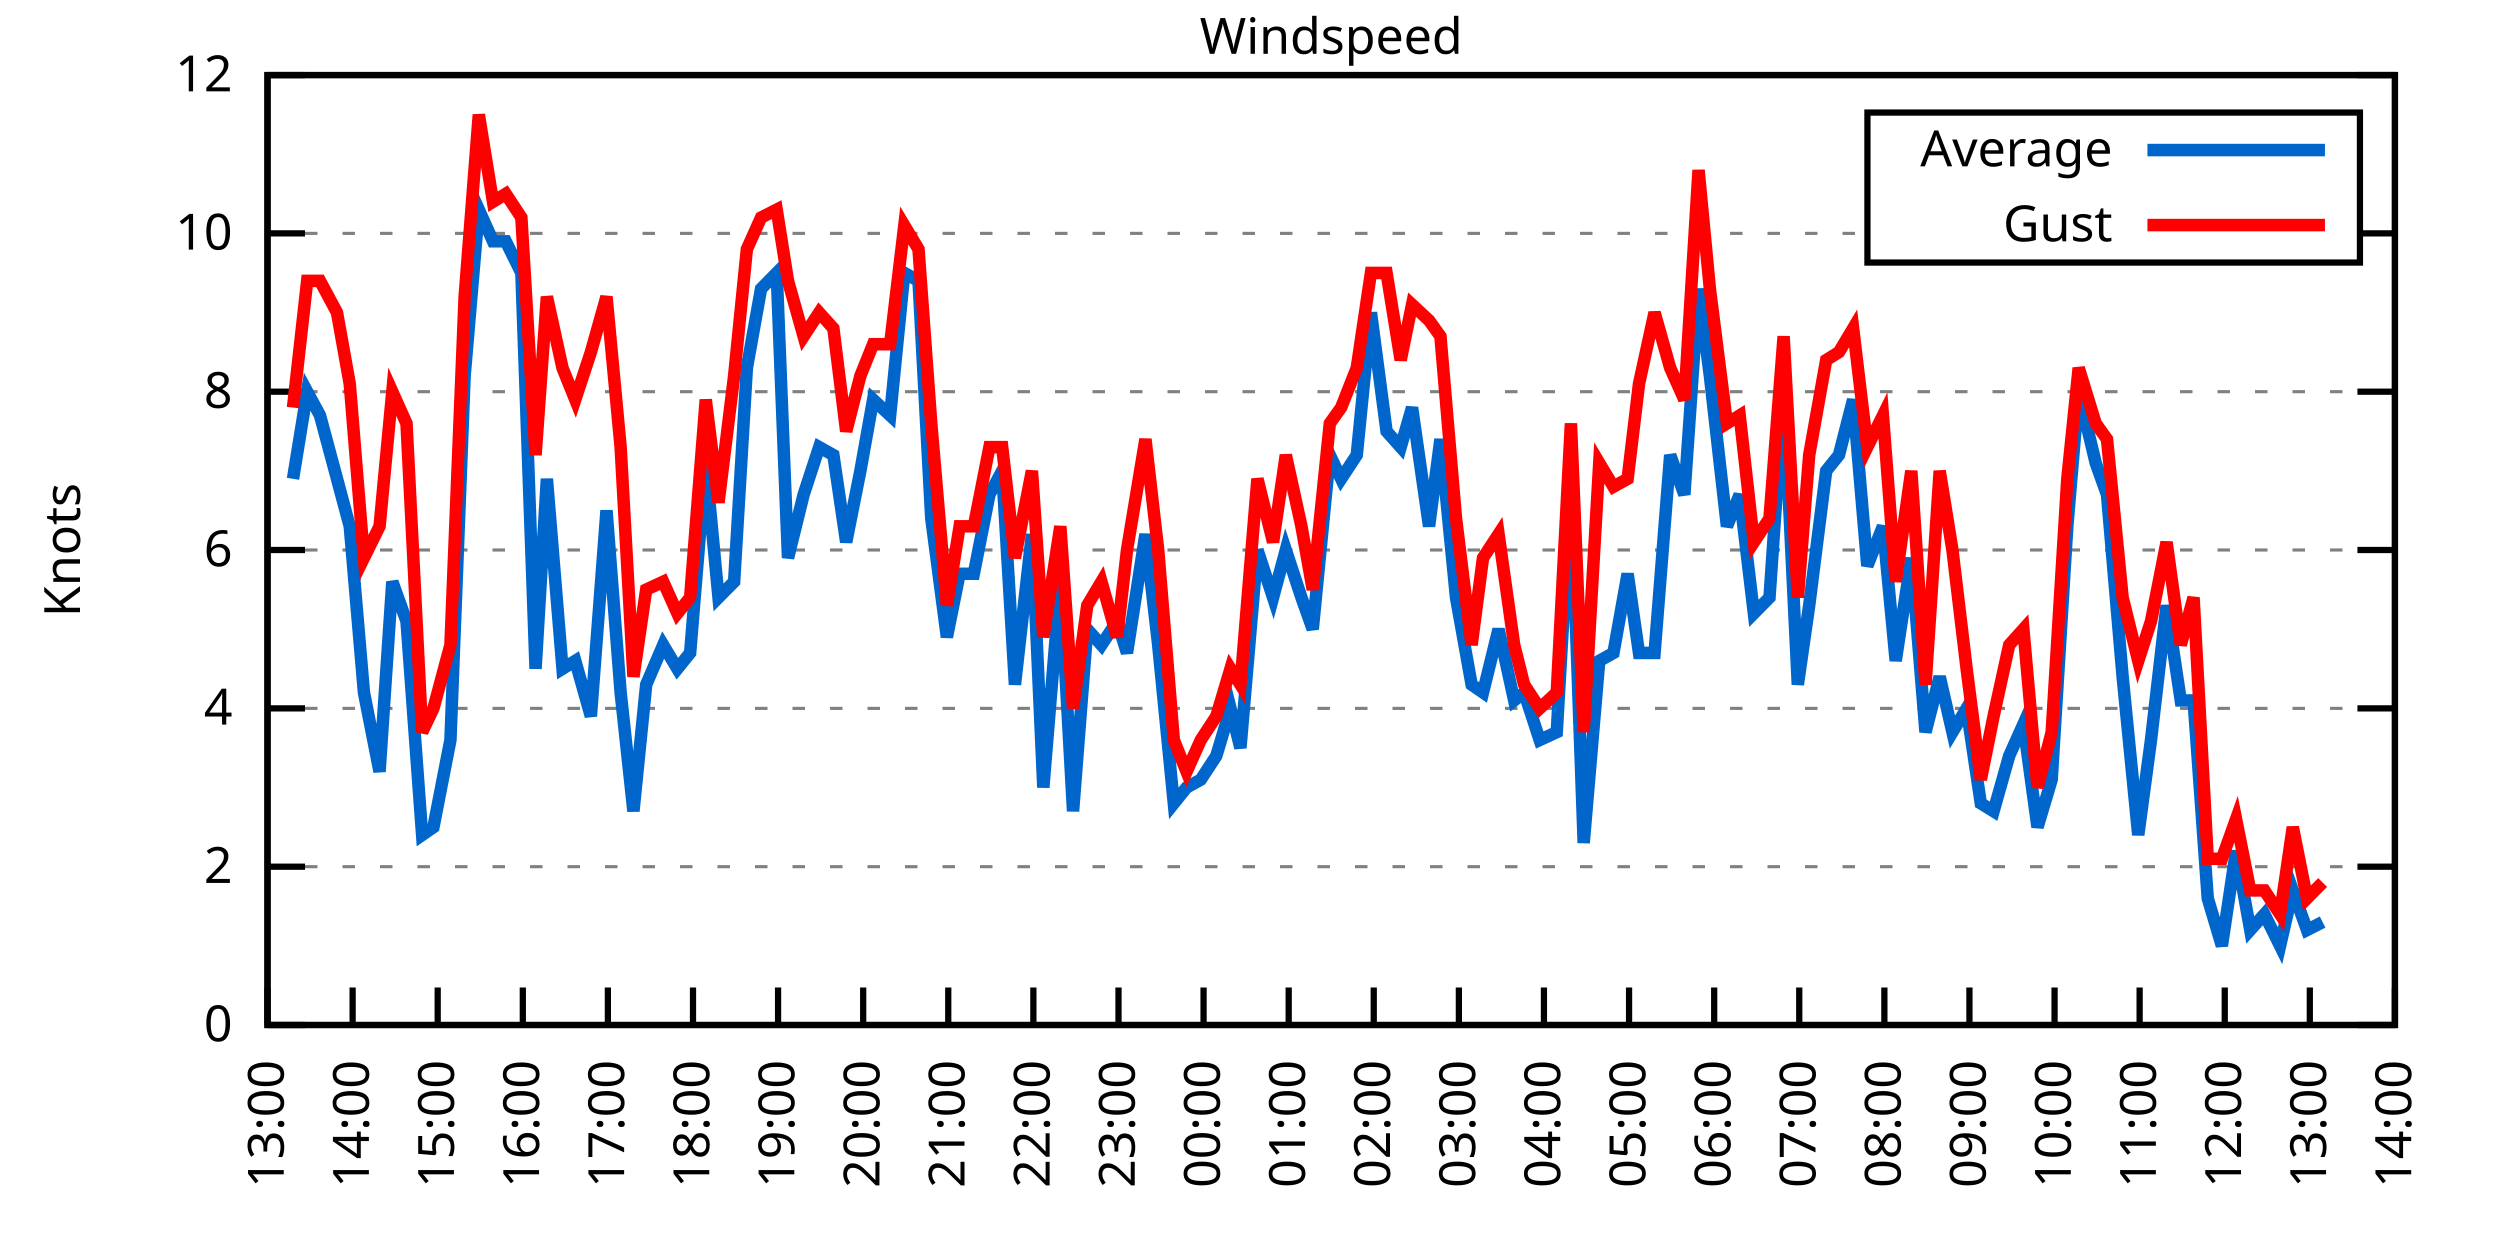
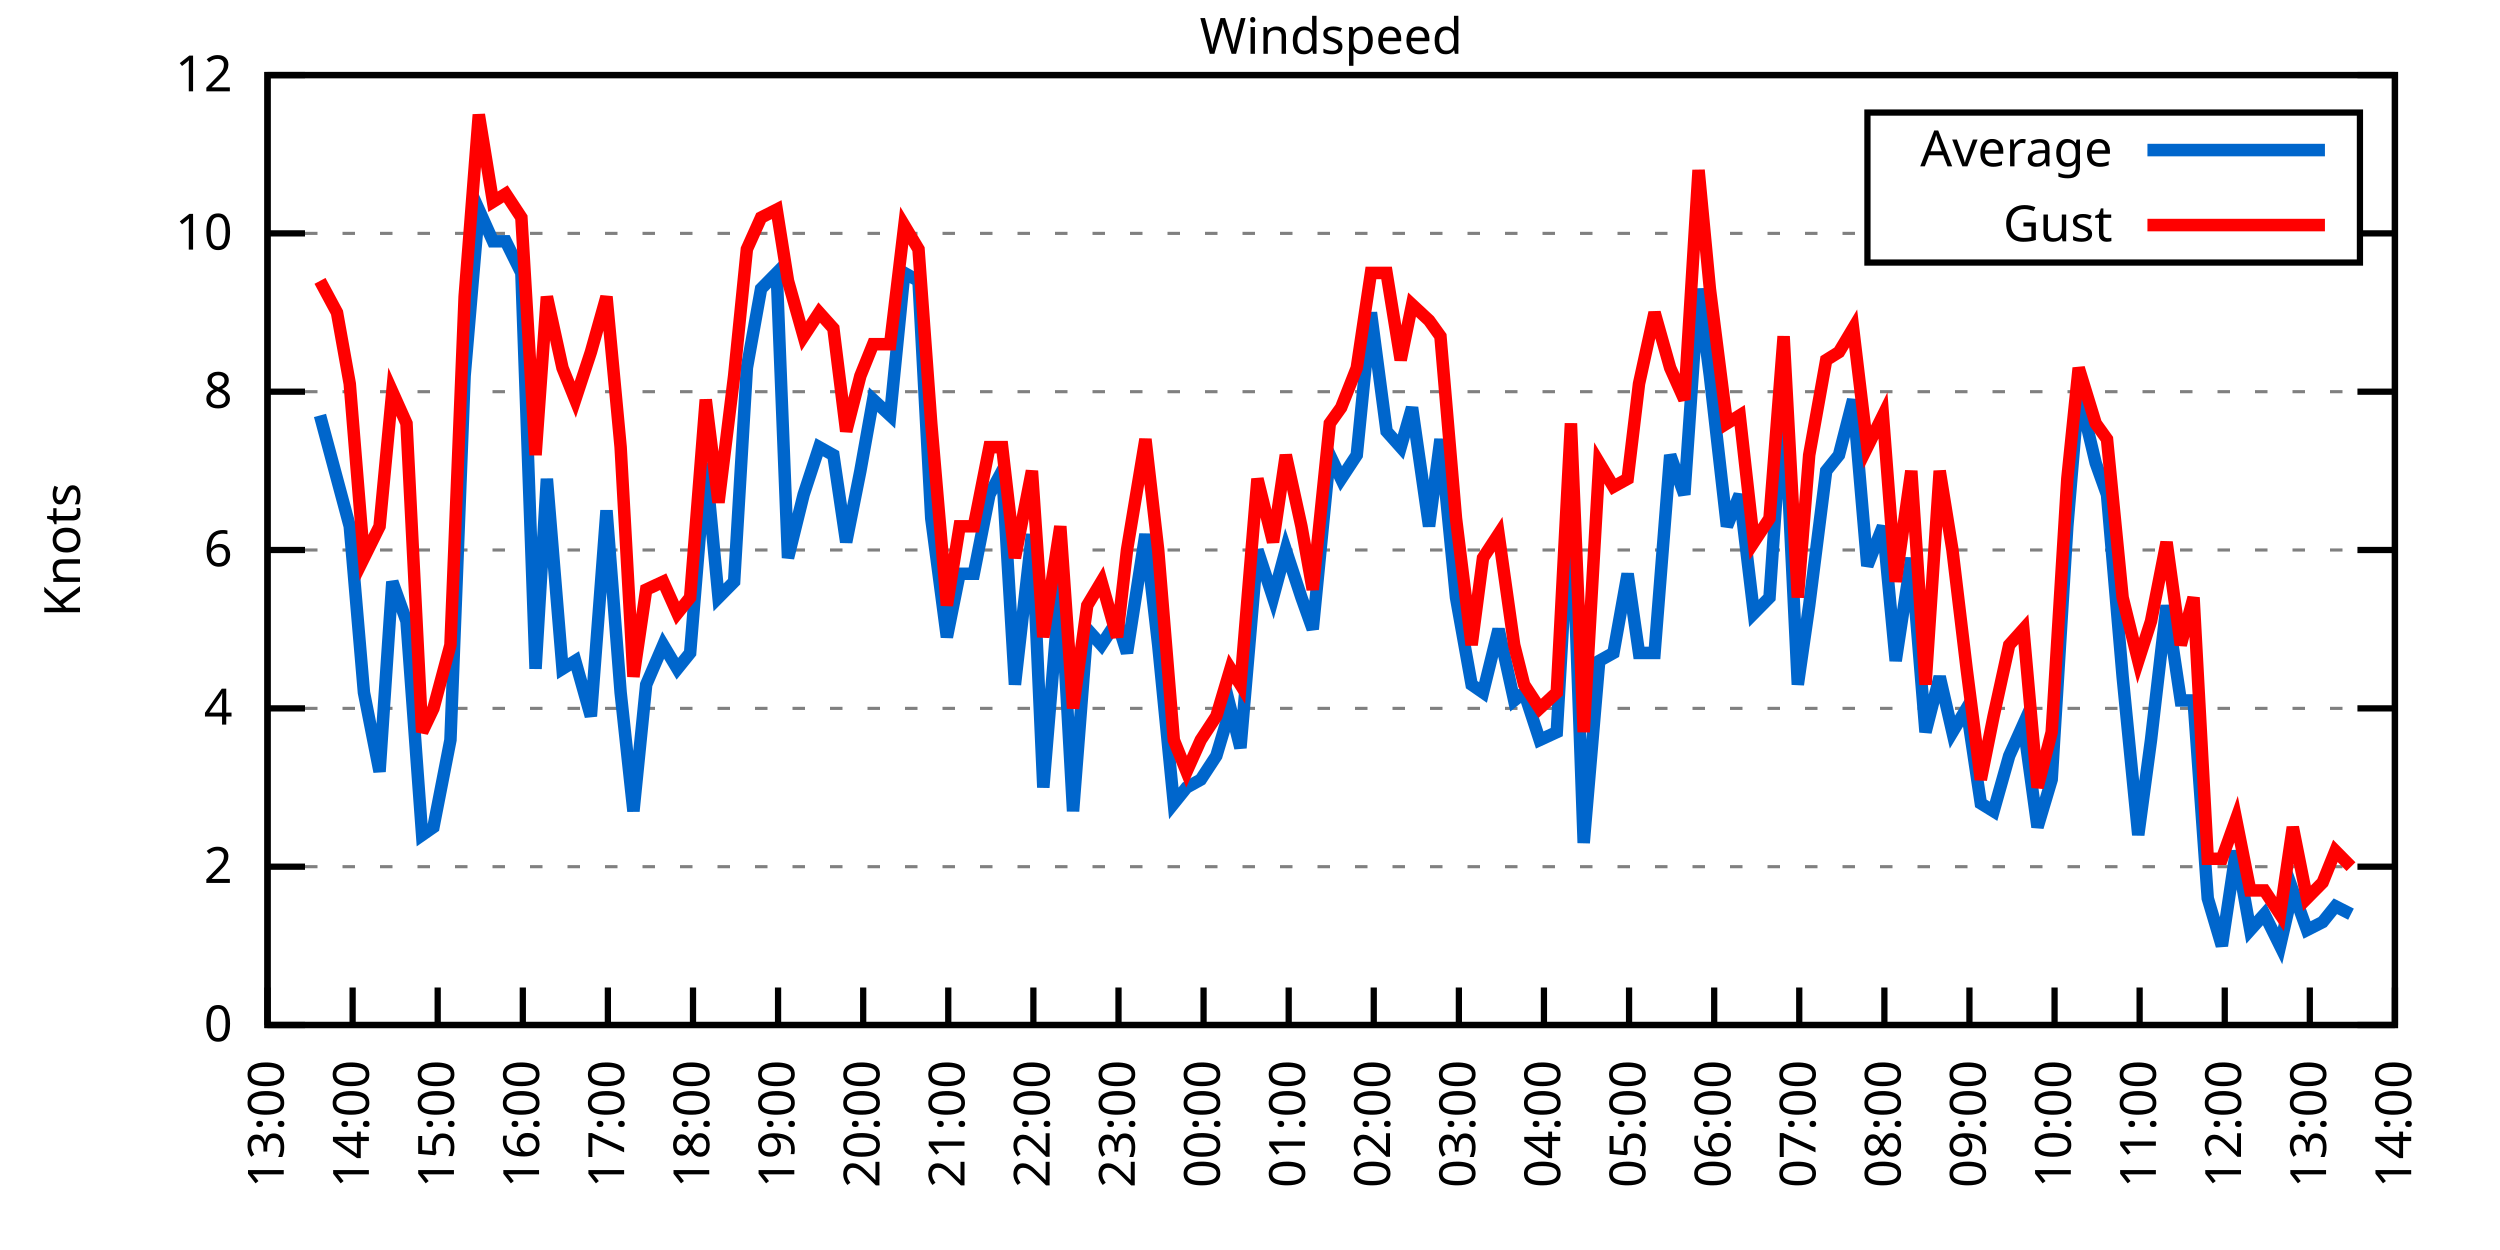
<svg xmlns="http://www.w3.org/2000/svg" xmlns:xlink="http://www.w3.org/1999/xlink" width="400" height="200" viewBox="0 0 400 200">
  <g id="gnuplot_canvas">
    <rect x="0" y="0" width="400" height="200" fill="none" />
    <defs>
      <circle id="gpDot" r="0.5" stroke-width="0.5" stroke="currentColor" />
      <path id="gpPt0" stroke-width="0.333" stroke="currentColor" d="M-1,0 h2 M0,-1 v2" />
      <path id="gpPt1" stroke-width="0.333" stroke="currentColor" d="M-1,-1 L1,1 M1,-1 L-1,1" />
      <path id="gpPt2" stroke-width="0.333" stroke="currentColor" d="M-1,0 L1,0 M0,-1 L0,1 M-1,-1 L1,1 M-1,1 L1,-1" />
      <rect id="gpPt3" stroke-width="0.333" stroke="currentColor" x="-1" y="-1" width="2" height="2" />
      <rect id="gpPt4" stroke-width="0.333" stroke="currentColor" fill="currentColor" x="-1" y="-1" width="2" height="2" />
      <circle id="gpPt5" stroke-width="0.333" stroke="currentColor" cx="0" cy="0" r="1" />
      <use xlink:href="#gpPt5" id="gpPt6" fill="currentColor" stroke="none" />
      <path id="gpPt7" stroke-width="0.333" stroke="currentColor" d="M0,-1.33 L-1.33,0.67 L1.33,0.67 z" />
      <use xlink:href="#gpPt7" id="gpPt8" fill="currentColor" stroke="none" />
      <use xlink:href="#gpPt7" id="gpPt9" stroke="currentColor" transform="rotate(180)" />
      <use xlink:href="#gpPt9" id="gpPt10" fill="currentColor" stroke="none" />
      <use xlink:href="#gpPt3" id="gpPt11" stroke="currentColor" transform="rotate(45)" />
      <use xlink:href="#gpPt11" id="gpPt12" fill="currentColor" stroke="none" />
      <path id="gpPt13" stroke-width="0.333" stroke="currentColor" d="M0,1.330 L1.265,0.411 L0.782,-1.067 L-0.782,-1.076 L-1.265,0.411 z" />
      <use xlink:href="#gpPt13" id="gpPt14" fill="currentColor" stroke="none" />
      <filter id="textbox" filterUnits="objectBoundingBox" x="0" y="0" height="1" width="1">
        <feFlood flood-color="white" flood-opacity="1" result="bgnd" />
        <feComposite in="SourceGraphic" in2="bgnd" operator="atop" />
      </filter>
      <filter id="greybox" filterUnits="objectBoundingBox" x="0" y="0" height="1" width="1">
        <feFlood flood-color="lightgrey" flood-opacity="1" result="grey" />
        <feComposite in="SourceGraphic" in2="grey" operator="atop" />
      </filter>
    </defs>
    <g fill="none" color="white" stroke="currentColor" stroke-width="1.00" stroke-linecap="butt" stroke-linejoin="miter">
</g>
    <g fill="none" color="black" stroke="currentColor" stroke-width="1.00" stroke-linecap="butt" stroke-linejoin="miter">
      <g stroke="none" shape-rendering="crispEdges">
        <polygon fill="rgb(255, 255, 255)" points="42.80,164.00 383.18,164.00 383.18,12.02 42.80,12.02 " />
      </g>
    </g>
    <g fill="none" color="black" stroke="currentColor" stroke-width="1.00" stroke-linecap="butt" stroke-linejoin="miter">
</g>
    <g fill="none" color="black" stroke="black" stroke-width="0.50" stroke-linecap="butt" stroke-linejoin="miter">
</g>
    <g fill="none" color="gray" stroke="currentColor" stroke-width="0.50" stroke-linecap="butt" stroke-linejoin="miter">
      <path stroke="gray" stroke-dasharray="2,4" class="gridline" d="M42.80,164.00 L383.19,164.00  " />
    </g>
    <g fill="none" color="gray" stroke="gray" stroke-width="1.00" stroke-linecap="butt" stroke-linejoin="miter">
</g>
    <g fill="none" color="black" stroke="currentColor" stroke-width="1.00" stroke-linecap="butt" stroke-linejoin="miter">
      <path stroke="black" d="M42.80,164.00 L48.80,164.00 M383.19,164.00 L377.19,164.00  " />
      <g transform="translate(37.20,166.60)" stroke="none" fill="black" font-family="Sans" font-size="8.00" text-anchor="end">
        <text>
          <tspan font-family="Sans"> 0</tspan>
        </text>
      </g>
    </g>
    <g fill="none" color="black" stroke="currentColor" stroke-width="1.00" stroke-linecap="butt" stroke-linejoin="miter">
</g>
    <g fill="none" color="black" stroke="black" stroke-width="0.50" stroke-linecap="butt" stroke-linejoin="miter">
</g>
    <g fill="none" color="gray" stroke="currentColor" stroke-width="0.50" stroke-linecap="butt" stroke-linejoin="miter">
      <path stroke="gray" stroke-dasharray="2,4" class="gridline" d="M42.80,138.67 L383.19,138.67  " />
    </g>
    <g fill="none" color="gray" stroke="gray" stroke-width="1.00" stroke-linecap="butt" stroke-linejoin="miter">
</g>
    <g fill="none" color="black" stroke="currentColor" stroke-width="1.00" stroke-linecap="butt" stroke-linejoin="miter">
      <path stroke="black" d="M42.80,138.67 L48.80,138.67 M383.19,138.67 L377.19,138.67  " />
      <g transform="translate(37.20,141.27)" stroke="none" fill="black" font-family="Sans" font-size="8.00" text-anchor="end">
        <text>
          <tspan font-family="Sans"> 2</tspan>
        </text>
      </g>
    </g>
    <g fill="none" color="black" stroke="currentColor" stroke-width="1.00" stroke-linecap="butt" stroke-linejoin="miter">
</g>
    <g fill="none" color="black" stroke="black" stroke-width="0.50" stroke-linecap="butt" stroke-linejoin="miter">
</g>
    <g fill="none" color="gray" stroke="currentColor" stroke-width="0.50" stroke-linecap="butt" stroke-linejoin="miter">
      <path stroke="gray" stroke-dasharray="2,4" class="gridline" d="M42.80,113.34 L383.19,113.34  " />
    </g>
    <g fill="none" color="gray" stroke="gray" stroke-width="1.00" stroke-linecap="butt" stroke-linejoin="miter">
</g>
    <g fill="none" color="black" stroke="currentColor" stroke-width="1.00" stroke-linecap="butt" stroke-linejoin="miter">
      <path stroke="black" d="M42.80,113.34 L48.80,113.34 M383.19,113.34 L377.19,113.34  " />
      <g transform="translate(37.20,115.94)" stroke="none" fill="black" font-family="Sans" font-size="8.00" text-anchor="end">
        <text>
          <tspan font-family="Sans"> 4</tspan>
        </text>
      </g>
    </g>
    <g fill="none" color="black" stroke="currentColor" stroke-width="1.00" stroke-linecap="butt" stroke-linejoin="miter">
</g>
    <g fill="none" color="black" stroke="black" stroke-width="0.50" stroke-linecap="butt" stroke-linejoin="miter">
</g>
    <g fill="none" color="gray" stroke="currentColor" stroke-width="0.50" stroke-linecap="butt" stroke-linejoin="miter">
      <path stroke="gray" stroke-dasharray="2,4" class="gridline" d="M42.80,88.00 L383.19,88.00  " />
    </g>
    <g fill="none" color="gray" stroke="gray" stroke-width="1.00" stroke-linecap="butt" stroke-linejoin="miter">
</g>
    <g fill="none" color="black" stroke="currentColor" stroke-width="1.00" stroke-linecap="butt" stroke-linejoin="miter">
      <path stroke="black" d="M42.80,88.00 L48.80,88.00 M383.19,88.00 L377.19,88.00  " />
      <g transform="translate(37.20,90.60)" stroke="none" fill="black" font-family="Sans" font-size="8.00" text-anchor="end">
        <text>
          <tspan font-family="Sans"> 6</tspan>
        </text>
      </g>
    </g>
    <g fill="none" color="black" stroke="currentColor" stroke-width="1.00" stroke-linecap="butt" stroke-linejoin="miter">
</g>
    <g fill="none" color="black" stroke="black" stroke-width="0.50" stroke-linecap="butt" stroke-linejoin="miter">
</g>
    <g fill="none" color="gray" stroke="currentColor" stroke-width="0.50" stroke-linecap="butt" stroke-linejoin="miter">
      <path stroke="gray" stroke-dasharray="2,4" class="gridline" d="M42.80,62.67 L383.19,62.67  " />
    </g>
    <g fill="none" color="gray" stroke="gray" stroke-width="1.00" stroke-linecap="butt" stroke-linejoin="miter">
</g>
    <g fill="none" color="black" stroke="currentColor" stroke-width="1.00" stroke-linecap="butt" stroke-linejoin="miter">
      <path stroke="black" d="M42.80,62.67 L48.80,62.67 M383.19,62.67 L377.19,62.67  " />
      <g transform="translate(37.20,65.27)" stroke="none" fill="black" font-family="Sans" font-size="8.00" text-anchor="end">
        <text>
          <tspan font-family="Sans"> 8</tspan>
        </text>
      </g>
    </g>
    <g fill="none" color="black" stroke="currentColor" stroke-width="1.00" stroke-linecap="butt" stroke-linejoin="miter">
</g>
    <g fill="none" color="black" stroke="black" stroke-width="0.50" stroke-linecap="butt" stroke-linejoin="miter">
</g>
    <g fill="none" color="gray" stroke="currentColor" stroke-width="0.50" stroke-linecap="butt" stroke-linejoin="miter">
      <path stroke="gray" stroke-dasharray="2,4" class="gridline" d="M42.80,37.34 L298.79,37.34 M377.59,37.34 L383.19,37.34  " />
    </g>
    <g fill="none" color="gray" stroke="gray" stroke-width="1.00" stroke-linecap="butt" stroke-linejoin="miter">
</g>
    <g fill="none" color="black" stroke="currentColor" stroke-width="1.00" stroke-linecap="butt" stroke-linejoin="miter">
      <path stroke="black" d="M42.80,37.34 L48.80,37.34 M383.19,37.34 L377.19,37.34  " />
      <g transform="translate(37.20,39.94)" stroke="none" fill="black" font-family="Sans" font-size="8.00" text-anchor="end">
        <text>
          <tspan font-family="Sans"> 10</tspan>
        </text>
      </g>
    </g>
    <g fill="none" color="black" stroke="currentColor" stroke-width="1.00" stroke-linecap="butt" stroke-linejoin="miter">
</g>
    <g fill="none" color="black" stroke="black" stroke-width="0.50" stroke-linecap="butt" stroke-linejoin="miter">
</g>
    <g fill="none" color="gray" stroke="currentColor" stroke-width="0.50" stroke-linecap="butt" stroke-linejoin="miter">
      <path stroke="gray" stroke-dasharray="2,4" class="gridline" d="M42.80,12.01 L383.19,12.01  " />
    </g>
    <g fill="none" color="gray" stroke="gray" stroke-width="1.00" stroke-linecap="butt" stroke-linejoin="miter">
</g>
    <g fill="none" color="black" stroke="currentColor" stroke-width="1.00" stroke-linecap="butt" stroke-linejoin="miter">
      <path stroke="black" d="M42.80,12.01 L48.80,12.01 M383.19,12.01 L377.19,12.01  " />
      <g transform="translate(37.20,14.61)" stroke="none" fill="black" font-family="Sans" font-size="8.00" text-anchor="end">
        <text>
          <tspan font-family="Sans"> 12</tspan>
        </text>
      </g>
    </g>
    <g fill="none" color="black" stroke="currentColor" stroke-width="1.00" stroke-linecap="butt" stroke-linejoin="miter">
      <path stroke="black" d="M42.80,164.00 L42.80,158.00  " />
      <g transform="translate(45.40,169.60) rotate(270.00)" stroke="none" fill="black" font-family="Sans" font-size="8.00" text-anchor="end">
        <text>
          <tspan font-family="Sans">13:00</tspan>
        </text>
      </g>
    </g>
    <g fill="none" color="black" stroke="currentColor" stroke-width="1.00" stroke-linecap="butt" stroke-linejoin="miter">
      <path stroke="black" d="M56.42,164.00 L56.42,158.00  " />
      <g transform="translate(59.02,169.60) rotate(270.00)" stroke="none" fill="black" font-family="Sans" font-size="8.00" text-anchor="end">
        <text>
          <tspan font-family="Sans">14:00</tspan>
        </text>
      </g>
    </g>
    <g fill="none" color="black" stroke="currentColor" stroke-width="1.00" stroke-linecap="butt" stroke-linejoin="miter">
      <path stroke="black" d="M70.03,164.00 L70.03,158.00  " />
      <g transform="translate(72.63,169.60) rotate(270.00)" stroke="none" fill="black" font-family="Sans" font-size="8.00" text-anchor="end">
        <text>
          <tspan font-family="Sans">15:00</tspan>
        </text>
      </g>
    </g>
    <g fill="none" color="black" stroke="currentColor" stroke-width="1.00" stroke-linecap="butt" stroke-linejoin="miter">
      <path stroke="black" d="M83.65,164.00 L83.65,158.00  " />
      <g transform="translate(86.25,169.60) rotate(270.00)" stroke="none" fill="black" font-family="Sans" font-size="8.00" text-anchor="end">
        <text>
          <tspan font-family="Sans">16:00</tspan>
        </text>
      </g>
    </g>
    <g fill="none" color="black" stroke="currentColor" stroke-width="1.00" stroke-linecap="butt" stroke-linejoin="miter">
      <path stroke="black" d="M97.26,164.00 L97.26,158.00  " />
      <g transform="translate(99.86,169.60) rotate(270.00)" stroke="none" fill="black" font-family="Sans" font-size="8.00" text-anchor="end">
        <text>
          <tspan font-family="Sans">17:00</tspan>
        </text>
      </g>
    </g>
    <g fill="none" color="black" stroke="currentColor" stroke-width="1.00" stroke-linecap="butt" stroke-linejoin="miter">
      <path stroke="black" d="M110.88,164.00 L110.88,158.00  " />
      <g transform="translate(113.48,169.60) rotate(270.00)" stroke="none" fill="black" font-family="Sans" font-size="8.00" text-anchor="end">
        <text>
          <tspan font-family="Sans">18:00</tspan>
        </text>
      </g>
    </g>
    <g fill="none" color="black" stroke="currentColor" stroke-width="1.00" stroke-linecap="butt" stroke-linejoin="miter">
      <path stroke="black" d="M124.49,164.00 L124.49,158.00  " />
      <g transform="translate(127.09,169.60) rotate(270.00)" stroke="none" fill="black" font-family="Sans" font-size="8.00" text-anchor="end">
        <text>
          <tspan font-family="Sans">19:00</tspan>
        </text>
      </g>
    </g>
    <g fill="none" color="black" stroke="currentColor" stroke-width="1.00" stroke-linecap="butt" stroke-linejoin="miter">
      <path stroke="black" d="M138.11,164.00 L138.11,158.00  " />
      <g transform="translate(140.71,169.60) rotate(270.00)" stroke="none" fill="black" font-family="Sans" font-size="8.00" text-anchor="end">
        <text>
          <tspan font-family="Sans">20:00</tspan>
        </text>
      </g>
    </g>
    <g fill="none" color="black" stroke="currentColor" stroke-width="1.00" stroke-linecap="butt" stroke-linejoin="miter">
      <path stroke="black" d="M151.72,164.00 L151.72,158.00  " />
      <g transform="translate(154.32,169.60) rotate(270.00)" stroke="none" fill="black" font-family="Sans" font-size="8.00" text-anchor="end">
        <text>
          <tspan font-family="Sans">21:00</tspan>
        </text>
      </g>
    </g>
    <g fill="none" color="black" stroke="currentColor" stroke-width="1.00" stroke-linecap="butt" stroke-linejoin="miter">
      <path stroke="black" d="M165.34,164.00 L165.34,158.00  " />
      <g transform="translate(167.94,169.60) rotate(270.00)" stroke="none" fill="black" font-family="Sans" font-size="8.00" text-anchor="end">
        <text>
          <tspan font-family="Sans">22:00</tspan>
        </text>
      </g>
    </g>
    <g fill="none" color="black" stroke="currentColor" stroke-width="1.00" stroke-linecap="butt" stroke-linejoin="miter">
      <path stroke="black" d="M178.96,164.00 L178.96,158.00  " />
      <g transform="translate(181.56,169.60) rotate(270.00)" stroke="none" fill="black" font-family="Sans" font-size="8.00" text-anchor="end">
        <text>
          <tspan font-family="Sans">23:00</tspan>
        </text>
      </g>
    </g>
    <g fill="none" color="black" stroke="currentColor" stroke-width="1.00" stroke-linecap="butt" stroke-linejoin="miter">
      <path stroke="black" d="M192.57,164.00 L192.57,158.00  " />
      <g transform="translate(195.17,169.60) rotate(270.00)" stroke="none" fill="black" font-family="Sans" font-size="8.00" text-anchor="end">
        <text>
          <tspan font-family="Sans">00:00</tspan>
        </text>
      </g>
    </g>
    <g fill="none" color="black" stroke="currentColor" stroke-width="1.00" stroke-linecap="butt" stroke-linejoin="miter">
      <path stroke="black" d="M206.19,164.00 L206.19,158.00  " />
      <g transform="translate(208.79,169.60) rotate(270.00)" stroke="none" fill="black" font-family="Sans" font-size="8.00" text-anchor="end">
        <text>
          <tspan font-family="Sans">01:00</tspan>
        </text>
      </g>
    </g>
    <g fill="none" color="black" stroke="currentColor" stroke-width="1.00" stroke-linecap="butt" stroke-linejoin="miter">
      <path stroke="black" d="M219.80,164.00 L219.80,158.00  " />
      <g transform="translate(222.40,169.60) rotate(270.00)" stroke="none" fill="black" font-family="Sans" font-size="8.00" text-anchor="end">
        <text>
          <tspan font-family="Sans">02:00</tspan>
        </text>
      </g>
    </g>
    <g fill="none" color="black" stroke="currentColor" stroke-width="1.00" stroke-linecap="butt" stroke-linejoin="miter">
      <path stroke="black" d="M233.42,164.00 L233.42,158.00  " />
      <g transform="translate(236.02,169.60) rotate(270.00)" stroke="none" fill="black" font-family="Sans" font-size="8.00" text-anchor="end">
        <text>
          <tspan font-family="Sans">03:00</tspan>
        </text>
      </g>
    </g>
    <g fill="none" color="black" stroke="currentColor" stroke-width="1.00" stroke-linecap="butt" stroke-linejoin="miter">
      <path stroke="black" d="M247.03,164.00 L247.03,158.00  " />
      <g transform="translate(249.63,169.60) rotate(270.00)" stroke="none" fill="black" font-family="Sans" font-size="8.00" text-anchor="end">
        <text>
          <tspan font-family="Sans">04:00</tspan>
        </text>
      </g>
    </g>
    <g fill="none" color="black" stroke="currentColor" stroke-width="1.00" stroke-linecap="butt" stroke-linejoin="miter">
      <path stroke="black" d="M260.65,164.00 L260.65,158.00  " />
      <g transform="translate(263.25,169.60) rotate(270.00)" stroke="none" fill="black" font-family="Sans" font-size="8.00" text-anchor="end">
        <text>
          <tspan font-family="Sans">05:00</tspan>
        </text>
      </g>
    </g>
    <g fill="none" color="black" stroke="currentColor" stroke-width="1.00" stroke-linecap="butt" stroke-linejoin="miter">
      <path stroke="black" d="M274.27,164.00 L274.27,158.00  " />
      <g transform="translate(276.87,169.60) rotate(270.00)" stroke="none" fill="black" font-family="Sans" font-size="8.00" text-anchor="end">
        <text>
          <tspan font-family="Sans">06:00</tspan>
        </text>
      </g>
    </g>
    <g fill="none" color="black" stroke="currentColor" stroke-width="1.00" stroke-linecap="butt" stroke-linejoin="miter">
      <path stroke="black" d="M287.88,164.00 L287.88,158.00  " />
      <g transform="translate(290.48,169.60) rotate(270.00)" stroke="none" fill="black" font-family="Sans" font-size="8.00" text-anchor="end">
        <text>
          <tspan font-family="Sans">07:00</tspan>
        </text>
      </g>
    </g>
    <g fill="none" color="black" stroke="currentColor" stroke-width="1.00" stroke-linecap="butt" stroke-linejoin="miter">
      <path stroke="black" d="M301.50,164.00 L301.50,158.00  " />
      <g transform="translate(304.10,169.60) rotate(270.00)" stroke="none" fill="black" font-family="Sans" font-size="8.00" text-anchor="end">
        <text>
          <tspan font-family="Sans">08:00</tspan>
        </text>
      </g>
    </g>
    <g fill="none" color="black" stroke="currentColor" stroke-width="1.00" stroke-linecap="butt" stroke-linejoin="miter">
      <path stroke="black" d="M315.11,164.00 L315.11,158.00  " />
      <g transform="translate(317.71,169.60) rotate(270.00)" stroke="none" fill="black" font-family="Sans" font-size="8.00" text-anchor="end">
        <text>
          <tspan font-family="Sans">09:00</tspan>
        </text>
      </g>
    </g>
    <g fill="none" color="black" stroke="currentColor" stroke-width="1.00" stroke-linecap="butt" stroke-linejoin="miter">
      <path stroke="black" d="M328.73,164.00 L328.73,158.00  " />
      <g transform="translate(331.33,169.60) rotate(270.00)" stroke="none" fill="black" font-family="Sans" font-size="8.00" text-anchor="end">
        <text>
          <tspan font-family="Sans">10:00</tspan>
        </text>
      </g>
    </g>
    <g fill="none" color="black" stroke="currentColor" stroke-width="1.00" stroke-linecap="butt" stroke-linejoin="miter">
      <path stroke="black" d="M342.34,164.00 L342.34,158.00  " />
      <g transform="translate(344.94,169.60) rotate(270.00)" stroke="none" fill="black" font-family="Sans" font-size="8.00" text-anchor="end">
        <text>
          <tspan font-family="Sans">11:00</tspan>
        </text>
      </g>
    </g>
    <g fill="none" color="black" stroke="currentColor" stroke-width="1.00" stroke-linecap="butt" stroke-linejoin="miter">
      <path stroke="black" d="M355.96,164.00 L355.96,158.00  " />
      <g transform="translate(358.56,169.60) rotate(270.00)" stroke="none" fill="black" font-family="Sans" font-size="8.00" text-anchor="end">
        <text>
          <tspan font-family="Sans">12:00</tspan>
        </text>
      </g>
    </g>
    <g fill="none" color="black" stroke="currentColor" stroke-width="1.00" stroke-linecap="butt" stroke-linejoin="miter">
      <path stroke="black" d="M369.57,164.00 L369.57,158.00  " />
      <g transform="translate(372.17,169.60) rotate(270.00)" stroke="none" fill="black" font-family="Sans" font-size="8.00" text-anchor="end">
        <text>
          <tspan font-family="Sans">13:00</tspan>
        </text>
      </g>
    </g>
    <g fill="none" color="black" stroke="currentColor" stroke-width="1.00" stroke-linecap="butt" stroke-linejoin="miter">
      <path stroke="black" d="M383.19,164.00 L383.19,158.00  " />
      <g transform="translate(385.79,169.60) rotate(270.00)" stroke="none" fill="black" font-family="Sans" font-size="8.00" text-anchor="end">
        <text>
          <tspan font-family="Sans">14:00</tspan>
        </text>
      </g>
    </g>
    <g fill="none" color="black" stroke="currentColor" stroke-width="1.00" stroke-linecap="butt" stroke-linejoin="miter">
</g>
    <g fill="none" color="black" stroke="currentColor" stroke-width="1.00" stroke-linecap="butt" stroke-linejoin="miter">
      <path stroke="black" d="M42.80,12.01 L42.80,164.00 L383.19,164.00 L383.19,12.01 L42.80,12.01 Z  " />
    </g>
    <g fill="none" color="black" stroke="currentColor" stroke-width="1.00" stroke-linecap="butt" stroke-linejoin="miter">
</g>
    <g fill="none" color="black" stroke="currentColor" stroke-width="1.00" stroke-linecap="butt" stroke-linejoin="miter">
      <path stroke="black" d="M298.79,42.01 L298.79,18.01 L377.59,18.01 L377.59,42.01 L298.79,42.01 Z  " />
    </g>
    <g id="Windspeed_plot_1">
      <g fill="none" color="white" stroke="black" stroke-width="2.00" stroke-linecap="butt" stroke-linejoin="miter">
</g>
      <g fill="none" color="black" stroke="currentColor" stroke-width="2.00" stroke-linecap="butt" stroke-linejoin="miter">
        <g transform="translate(337.99,26.61)" stroke="none" fill="black" font-family="Sans" font-size="8.00" text-anchor="end">
          <text>
            <tspan font-family="Sans">Average</tspan>
          </text>
        </g>
      </g>
      <g fill="none" color="black" stroke="currentColor" stroke-width="2.00" stroke-linecap="butt" stroke-linejoin="miter">
-         <path stroke="rgb(  0, 102, 204)" d="M343.59,24.01 L371.99,24.01 M46.88,76.61 L49.15,62.67 L51.20,66.47 L53.92,76.61 L55.96,84.21 L58.23,110.80   L60.73,123.47 L62.77,93.07 L65.04,99.40 L67.54,133.60 L69.35,132.34 L72.07,118.40 L74.34,60.14 L76.61,33.54   L78.88,38.61 L80.92,38.61 L83.42,43.67 L85.69,107.00 L87.50,76.61 L90.00,107.00 L92.04,105.74 L94.54,114.60   L97.04,81.67 L99.30,110.80 L101.35,129.80 L103.39,109.54 L106.11,103.20 L108.38,107.00 L110.42,104.47 L112.92,74.07   L114.96,95.60 L117.46,93.07 L119.50,58.87 L121.77,46.21 L124.27,43.67 L126.08,89.27 L128.58,79.14 L131.07,71.54   L133.34,72.81 L135.39,86.74 L137.66,75.34 L139.70,63.94 L142.42,66.47 L144.69,43.67 L146.96,44.94 L149.00,82.94   L151.50,101.94 L153.54,91.80 L155.81,91.80 L158.31,79.14 L160.35,75.34 L162.39,109.54 L165.11,85.47 L166.93,126.00   L169.65,93.07 L171.69,129.80 L173.96,100.67 L176.23,103.20 L178.73,99.40 L180.32,104.47 L183.27,85.47 L185.31,103.20   L187.81,128.54 L189.85,126.00 L192.12,124.74 L194.61,120.94 L196.88,113.34 L198.47,119.67 L201.19,88.00 L203.69,95.60   L205.73,88.00 L208.23,95.60 L210.04,100.67 L212.77,72.81 L214.58,76.61 L217.08,72.81 L219.35,50.01 L221.85,69.01   L224.11,71.54 L225.93,65.21 L228.65,84.21 L230.47,70.27 L232.96,95.60 L235.46,109.54 L237.28,110.80 L239.77,100.67   L242.27,112.07 L243.86,110.80 L246.35,118.40 L249.08,117.14 L251.35,77.87 L253.39,134.87 L255.88,105.74 L258.15,104.47   L260.42,91.80 L262.24,104.47 L264.73,104.47 L267.23,72.81 L269.50,79.14 L271.77,46.21 L273.58,60.14 L276.31,84.21   L278.35,79.14 L280.62,98.14 L283.12,95.60 L285.38,62.67 L287.65,109.54 L289.47,96.87 L292.19,75.34 L294.23,72.81   L296.50,63.94 L298.77,90.54 L301.27,84.21 L303.31,105.74 L305.81,89.27 L308.08,117.14 L310.35,108.27 L312.39,117.14   L314.66,113.34 L316.93,128.54 L318.97,129.80 L321.47,120.94 L323.74,115.87 L326.00,132.34 L328.27,124.74 L330.77,84.21   L332.59,62.67 L335.31,74.07 L337.12,79.14 L339.62,108.27 L342.12,133.60 L344.16,118.40 L346.65,96.87 L348.92,112.07   L350.97,112.07 L353.24,143.73 L355.50,151.33 L357.77,136.14 L360.04,148.80 L362.31,146.27 L364.81,151.33 L366.85,142.47   L369.12,148.80 L371.62,147.53  " />
+         <path stroke="rgb(  0, 102, 204)" d="M343.59,24.01 L371.99,24.01 M51.20,66.47 L53.92,76.61 L55.96,84.21 L58.23,110.80 L60.73,123.47 L62.77,93.07   L65.04,99.40 L67.54,133.60 L69.35,132.34 L72.07,118.40 L74.34,60.14 L76.61,33.54 L78.88,38.61 L80.92,38.61   L83.42,43.67 L85.69,107.00 L87.50,76.61 L90.00,107.00 L92.04,105.74 L94.54,114.60 L97.04,81.67 L99.30,110.80   L101.35,129.80 L103.39,109.54 L106.11,103.20 L108.38,107.00 L110.42,104.47 L112.92,74.07 L114.96,95.60 L117.46,93.07   L119.50,58.87 L121.77,46.21 L124.27,43.67 L126.08,89.27 L128.58,79.14 L131.07,71.54 L133.34,72.81 L135.39,86.74   L137.66,75.34 L139.70,63.94 L142.42,66.47 L144.69,43.67 L146.96,44.94 L149.00,82.94 L151.50,101.94 L153.54,91.80   L155.81,91.80 L158.31,79.14 L160.35,75.34 L162.39,109.54 L165.11,85.47 L166.93,126.00 L169.65,93.07 L171.69,129.80   L173.96,100.67 L176.23,103.20 L178.73,99.40 L180.32,104.47 L183.27,85.47 L185.31,103.20 L187.81,128.54 L189.85,126.00   L192.12,124.74 L194.61,120.94 L196.88,113.34 L198.47,119.67 L201.19,88.00 L203.69,95.60 L205.73,88.00 L208.23,95.60   L210.04,100.67 L212.77,72.81 L214.58,76.61 L217.08,72.81 L219.35,50.01 L221.85,69.01 L224.11,71.54 L225.93,65.21   L228.65,84.21 L230.47,70.27 L232.96,95.60 L235.46,109.54 L237.28,110.80 L239.77,100.67 L242.27,112.07 L243.86,110.80   L246.35,118.40 L249.08,117.14 L251.35,77.87 L253.39,134.87 L255.88,105.74 L258.15,104.47 L260.42,91.80 L262.24,104.47   L264.73,104.47 L267.23,72.81 L269.50,79.14 L271.77,46.21 L273.58,60.14 L276.31,84.21 L278.35,79.14 L280.62,98.14   L283.12,95.60 L285.38,62.67 L287.65,109.54 L289.47,96.87 L292.19,75.34 L294.23,72.81 L296.50,63.94 L298.77,90.54   L301.27,84.21 L303.31,105.74 L305.81,89.27 L308.08,117.14 L310.35,108.27 L312.39,117.14 L314.66,113.34 L316.93,128.54   L318.97,129.80 L321.47,120.94 L323.74,115.87 L326.00,132.34 L328.27,124.74 L330.77,84.21 L332.59,62.67 L335.31,74.07   L337.12,79.14 L339.62,108.27 L342.12,133.60 L344.16,118.40 L346.65,96.87 L348.92,112.07 L350.97,112.07 L353.24,143.73   L355.50,151.33 L357.77,136.14 L360.04,148.80 L362.31,146.27 L364.81,151.33 L366.85,142.47 L369.12,148.80 L371.62,147.53   L373.66,145.00 L376.16,146.27  " />
      </g>
    </g>
    <g id="Windspeed_plot_2">
      <g fill="none" color="black" stroke="currentColor" stroke-width="2.00" stroke-linecap="butt" stroke-linejoin="miter">
        <g transform="translate(337.99,38.61)" stroke="none" fill="black" font-family="Sans" font-size="8.00" text-anchor="end">
          <text>
            <tspan font-family="Sans">Gust</tspan>
          </text>
        </g>
      </g>
      <g fill="none" color="black" stroke="currentColor" stroke-width="2.00" stroke-linecap="butt" stroke-linejoin="miter">
-         <path stroke="rgb(255,   0,   0)" d="M343.59,36.01 L371.99,36.01 M46.88,65.21 L49.15,44.94 L51.20,44.94 L53.92,50.01 L55.96,61.41 L58.23,89.27   L60.73,84.21 L62.77,62.67 L65.04,67.74 L67.54,117.14 L69.35,113.34 L72.07,103.20 L74.34,47.47 L76.61,18.34   L78.88,32.28 L80.92,31.01 L83.42,34.81 L85.69,72.81 L87.50,47.47 L90.00,58.87 L92.04,63.94 L94.54,56.34   L97.04,47.47 L99.30,71.54 L101.35,108.27 L103.39,94.34 L106.11,93.07 L108.38,98.14 L110.42,95.60 L112.92,63.94   L114.96,80.41 L117.46,60.14 L119.50,39.87 L121.77,34.81 L124.27,33.54 L126.08,44.94 L128.58,53.81 L131.07,50.01   L133.34,52.54 L135.39,69.01 L137.66,60.14 L139.70,55.07 L142.42,55.07 L144.69,36.08 L146.96,39.87 L149.00,67.74   L151.50,96.87 L153.54,84.21 L155.81,84.21 L158.31,71.54 L160.35,71.54 L162.39,89.27 L165.11,75.34 L166.93,101.94   L169.65,84.21 L171.69,113.34 L173.96,96.87 L176.23,93.07 L178.73,101.94 L180.32,88.00 L183.27,70.27 L185.31,88.00   L187.81,118.40 L189.85,123.47 L192.12,118.40 L194.61,114.60 L196.88,107.00 L198.47,109.54 L201.19,76.61 L203.69,86.74   L205.73,72.81 L208.23,84.21 L210.04,94.34 L212.77,67.74 L214.58,65.21 L217.08,58.87 L219.35,43.67 L221.85,43.67   L224.11,57.61 L225.93,48.74 L228.65,51.27 L230.47,53.81 L232.96,82.94 L235.46,103.20 L237.28,89.27 L239.77,85.47   L242.27,103.20 L243.86,109.54 L246.35,113.34 L249.08,110.80 L251.35,67.74 L253.39,117.14 L255.88,74.07 L258.15,77.87   L260.42,76.61 L262.24,61.41 L264.73,50.01 L267.23,58.87 L269.50,63.94 L271.77,27.21 L273.58,46.21 L276.31,67.74   L278.35,66.47 L280.62,86.74 L283.12,82.94 L285.38,53.81 L287.65,95.60 L289.47,72.81 L292.19,57.61 L294.23,56.34   L296.50,52.54 L298.77,71.54 L301.27,66.47 L303.31,93.07 L305.81,75.34 L308.08,109.54 L310.35,75.34 L312.39,88.00   L314.66,107.00 L316.93,124.74 L318.97,114.60 L321.47,103.20 L323.74,100.67 L326.00,126.00 L328.27,117.14 L330.77,76.61   L332.59,58.87 L335.31,67.74 L337.12,70.27 L339.62,95.60 L342.12,105.74 L344.16,99.40 L346.65,86.74 L348.92,103.20   L350.97,95.60 L353.24,137.40 L355.50,137.40 L357.77,131.07 L360.04,142.47 L362.31,142.47 L364.81,146.27 L366.85,132.34   L369.12,143.73 L371.62,141.20  " />
+         <path stroke="rgb(255,   0,   0)" d="M343.59,36.01 L371.99,36.01 M51.20,44.94 L53.92,50.01 L55.96,61.41 L58.23,89.27 L60.73,84.21 L62.77,62.67   L65.04,67.74 L67.54,117.14 L69.35,113.34 L72.07,103.20 L74.34,47.47 L76.61,18.34 L78.88,32.28 L80.92,31.01   L83.42,34.81 L85.69,72.81 L87.50,47.47 L90.00,58.87 L92.04,63.94 L94.54,56.34 L97.04,47.47 L99.30,71.54   L101.35,108.27 L103.39,94.34 L106.11,93.07 L108.38,98.14 L110.42,95.60 L112.92,63.94 L114.96,80.41 L117.46,60.14   L119.50,39.87 L121.77,34.81 L124.27,33.54 L126.08,44.94 L128.58,53.81 L131.07,50.01 L133.34,52.54 L135.39,69.01   L137.66,60.14 L139.70,55.07 L142.42,55.07 L144.69,36.08 L146.96,39.87 L149.00,67.74 L151.50,96.87 L153.54,84.21   L155.81,84.21 L158.31,71.54 L160.35,71.54 L162.39,89.27 L165.11,75.34 L166.93,101.94 L169.65,84.21 L171.69,113.34   L173.96,96.87 L176.23,93.07 L178.73,101.94 L180.32,88.00 L183.27,70.27 L185.31,88.00 L187.81,118.40 L189.85,123.47   L192.12,118.40 L194.61,114.60 L196.88,107.00 L198.47,109.54 L201.19,76.61 L203.69,86.74 L205.73,72.81 L208.23,84.21   L210.04,94.34 L212.77,67.74 L214.58,65.21 L217.08,58.87 L219.35,43.67 L221.85,43.67 L224.11,57.61 L225.93,48.74   L228.65,51.27 L230.47,53.81 L232.96,82.94 L235.46,103.20 L237.28,89.27 L239.77,85.47 L242.27,103.20 L243.86,109.54   L246.35,113.34 L249.08,110.80 L251.35,67.74 L253.39,117.14 L255.88,74.07 L258.15,77.87 L260.42,76.61 L262.24,61.41   L264.73,50.01 L267.23,58.87 L269.50,63.94 L271.77,27.21 L273.58,46.21 L276.31,67.74 L278.35,66.47 L280.62,86.74   L283.12,82.94 L285.38,53.81 L287.65,95.60 L289.47,72.81 L292.19,57.61 L294.23,56.34 L296.50,52.54 L298.77,71.54   L301.27,66.47 L303.31,93.07 L305.81,75.34 L308.08,109.54 L310.35,75.34 L312.39,88.00 L314.66,107.00 L316.93,124.74   L318.97,114.60 L321.47,103.20 L323.74,100.67 L326.00,126.00 L328.27,117.14 L330.77,76.61 L332.59,58.87 L335.31,67.74   L337.12,70.27 L339.62,95.60 L342.12,105.74 L344.16,99.40 L346.65,86.74 L348.92,103.20 L350.97,95.60 L353.24,137.40   L355.50,137.40 L357.77,131.07 L360.04,142.47 L362.31,142.47 L364.81,146.27 L366.85,132.34 L369.12,143.73 L371.62,141.20   L373.66,136.14 L376.16,138.67  " />
      </g>
    </g>
    <g fill="none" color="black" stroke="currentColor" stroke-width="2.00" stroke-linecap="butt" stroke-linejoin="miter">
</g>
    <g fill="none" color="black" stroke="black" stroke-width="1.00" stroke-linecap="butt" stroke-linejoin="miter">
</g>
    <g fill="none" color="black" stroke="currentColor" stroke-width="1.00" stroke-linecap="butt" stroke-linejoin="miter">
      <path stroke="black" d="M42.80,12.01 L42.80,164.00 L383.19,164.00 L383.19,12.01 L42.80,12.01 Z  " />
      <g transform="translate(12.80,88.01) rotate(270.00)" stroke="none" fill="black" font-family="Sans" font-size="8.00" text-anchor="middle">
        <text>
          <tspan font-family="Sans">Knots</tspan>
        </text>
      </g>
    </g>
    <g fill="none" color="black" stroke="currentColor" stroke-width="1.00" stroke-linecap="butt" stroke-linejoin="miter">
</g>
    <g fill="none" color="black" stroke="currentColor" stroke-width="1.00" stroke-linecap="butt" stroke-linejoin="miter">
      <g transform="translate(212.99,8.61)" stroke="none" fill="black" font-family="Sans" font-size="8.00" text-anchor="middle">
        <text>
          <tspan font-family="Sans">Windspeed</tspan>
        </text>
      </g>
    </g>
    <g fill="none" color="black" stroke="currentColor" stroke-width="1.00" stroke-linecap="butt" stroke-linejoin="miter">
</g>
  </g>
</svg>
